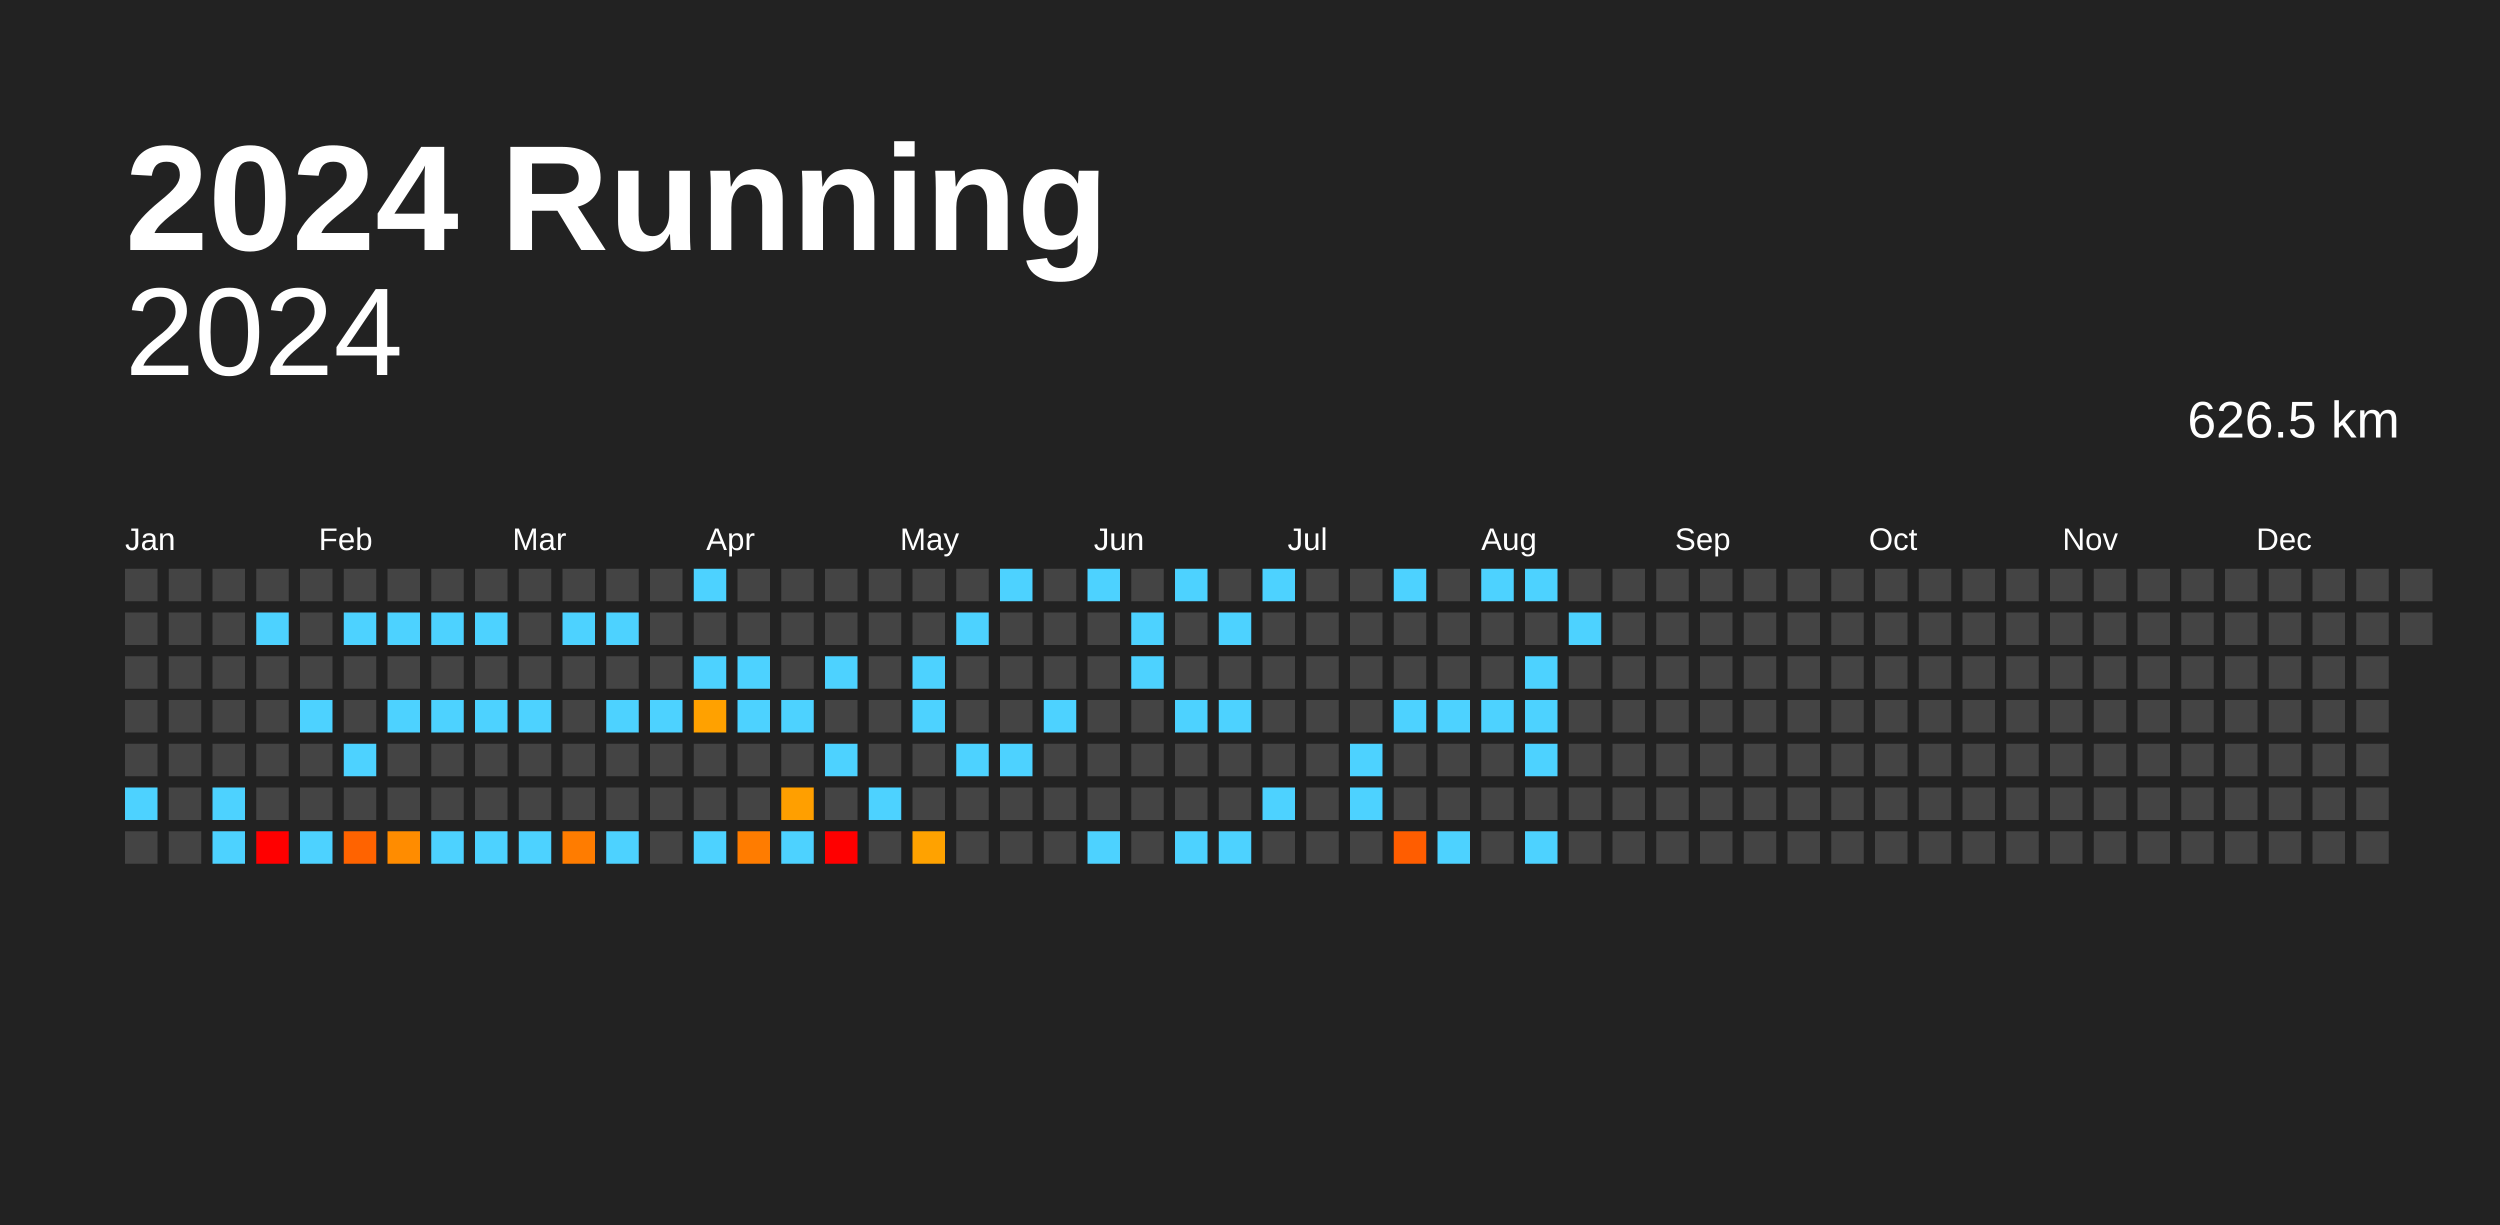
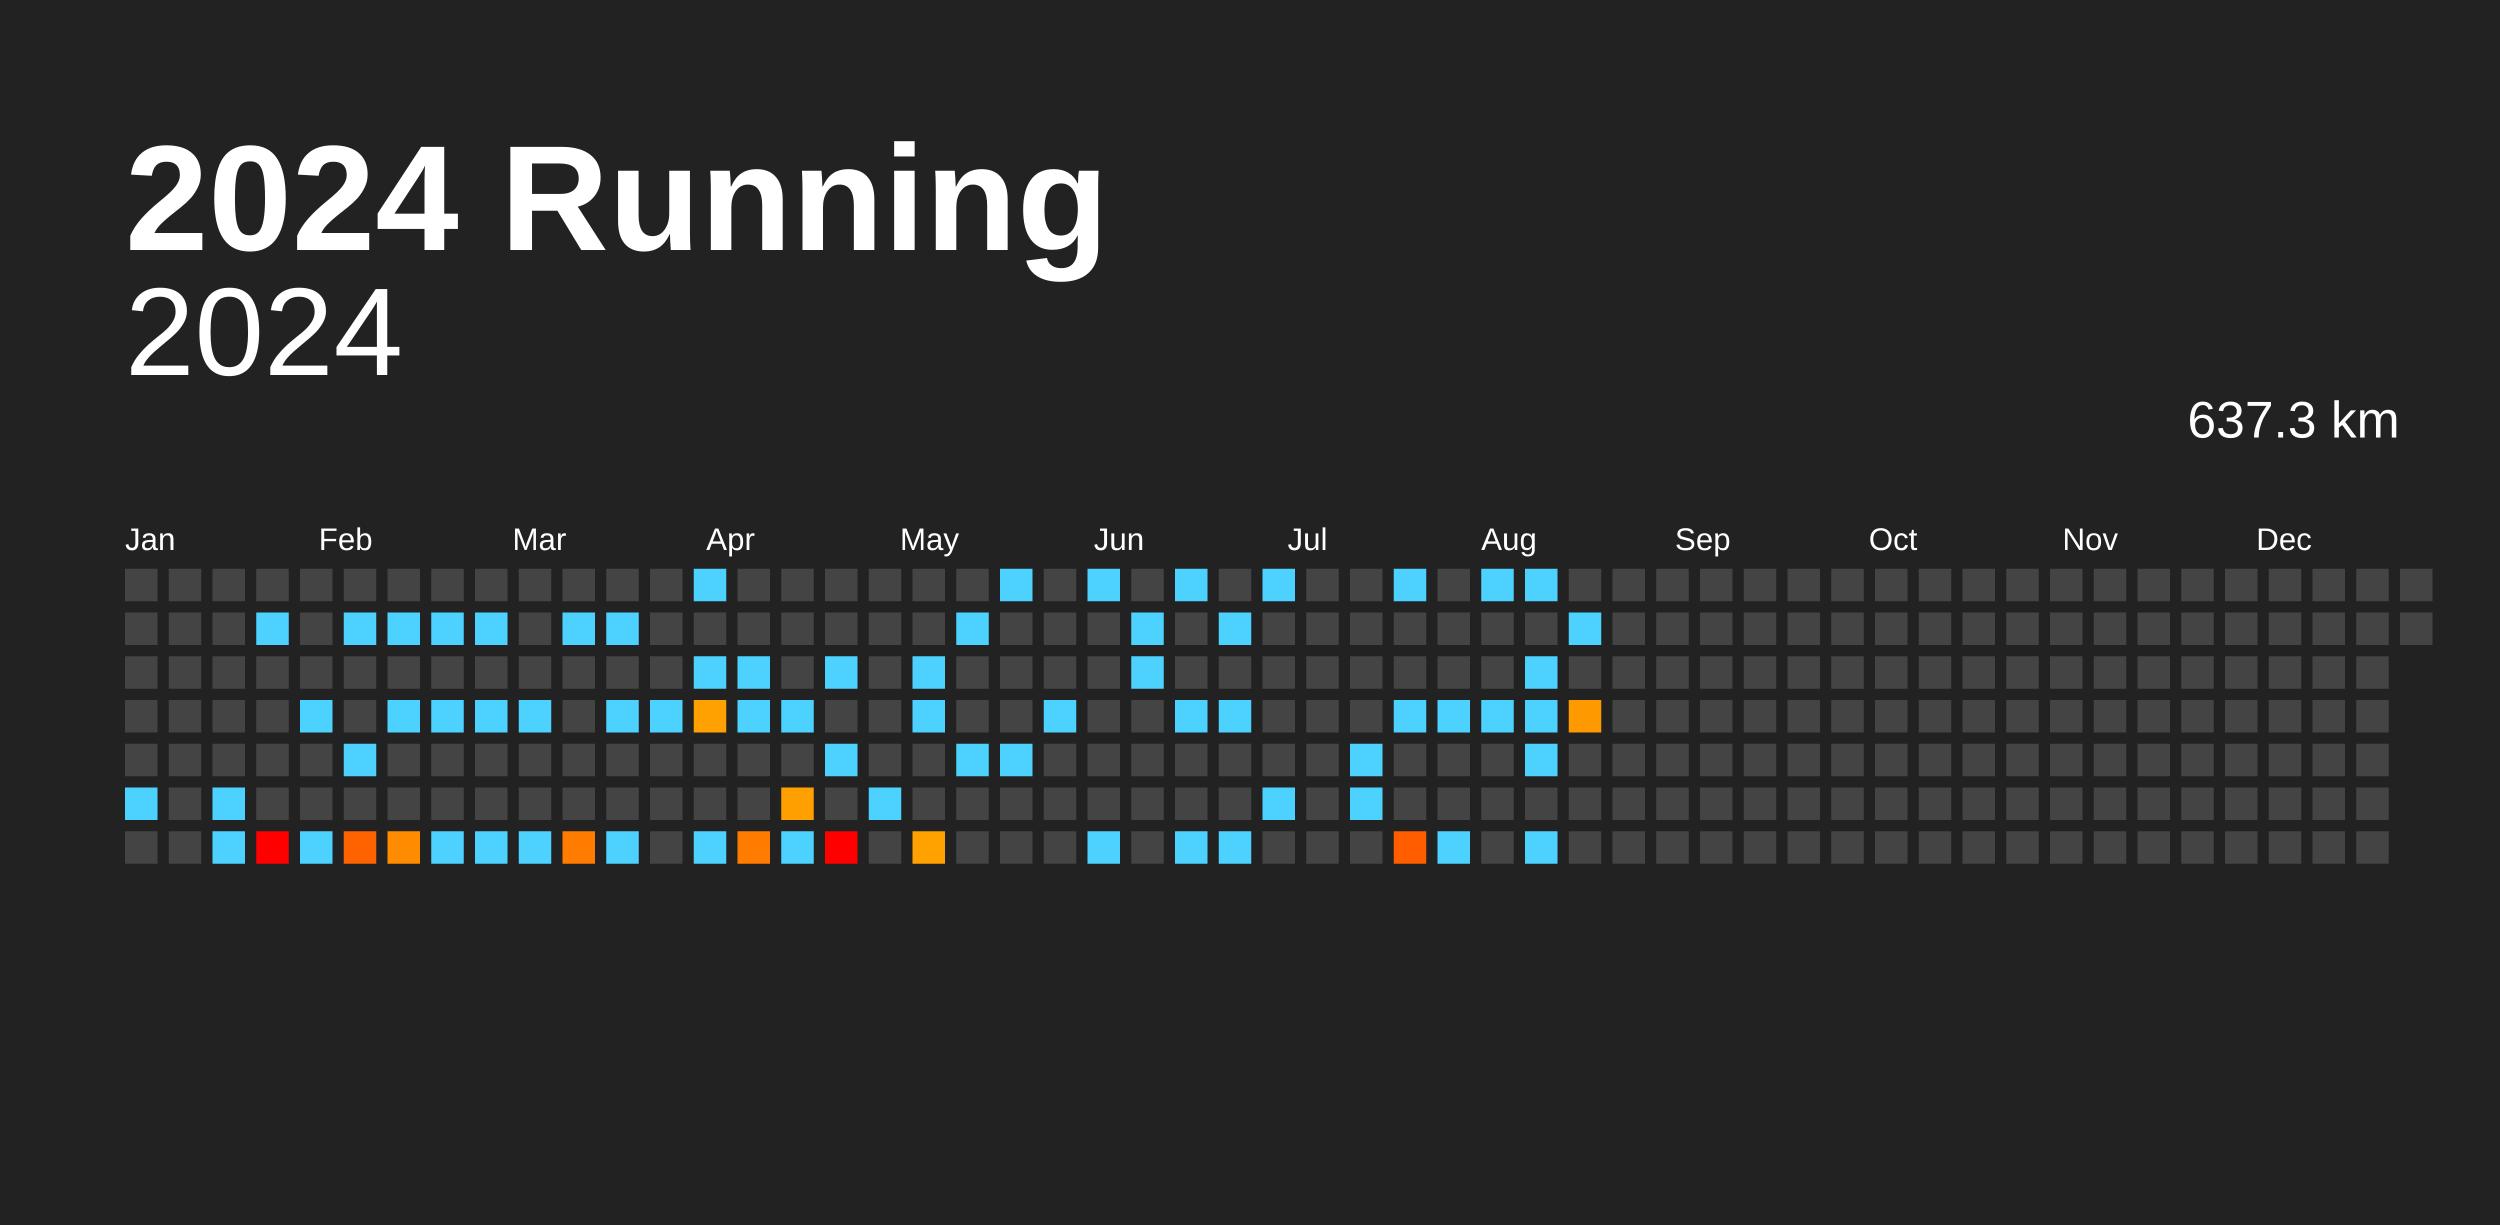
<svg xmlns="http://www.w3.org/2000/svg" baseProfile="full" height="98mm" version="1.1" viewBox="0,0,200,98" width="200mm">
  <defs />
  <rect fill="#222222" height="98" width="200" x="0" y="0" />
  <text fill="#FFFFFF" style="font-size:12px; font-family:Arial; font-weight:bold;" x="10" y="20">2024 Running</text>
  <text alignment-baseline="hanging" fill="#FFFFFF" style="font-size:10.0px; font-family:Arial;" x="10" y="30">2024</text>
-   <text alignment-baseline="hanging" fill="#FFFFFF" style="font-size:4.125px; font-family:Arial;" x="175" y="35">626.5 km</text>
+   <text alignment-baseline="hanging" fill="#FFFFFF" style="font-size:4.125px; font-family:Arial;" x="175" y="35">637.3 km</text>
  <text fill="#FFFFFF" style="font-size:2.5px; font-family:Arial" x="10.0" y="44">Jan</text>
  <text fill="#FFFFFF" style="font-size:2.5px; font-family:Arial" x="25.5" y="44">Feb</text>
  <text fill="#FFFFFF" style="font-size:2.5px; font-family:Arial" x="41.0" y="44">Mar</text>
  <text fill="#FFFFFF" style="font-size:2.5px; font-family:Arial" x="56.5" y="44">Apr</text>
  <text fill="#FFFFFF" style="font-size:2.5px; font-family:Arial" x="72.0" y="44">May</text>
  <text fill="#FFFFFF" style="font-size:2.5px; font-family:Arial" x="87.5" y="44">Jun</text>
  <text fill="#FFFFFF" style="font-size:2.5px; font-family:Arial" x="103.0" y="44">Jul</text>
  <text fill="#FFFFFF" style="font-size:2.5px; font-family:Arial" x="118.5" y="44">Aug</text>
  <text fill="#FFFFFF" style="font-size:2.5px; font-family:Arial" x="134.0" y="44">Sep</text>
  <text fill="#FFFFFF" style="font-size:2.5px; font-family:Arial" x="149.5" y="44">Oct</text>
  <text fill="#FFFFFF" style="font-size:2.5px; font-family:Arial" x="165.0" y="44">Nov</text>
  <text fill="#FFFFFF" style="font-size:2.5px; font-family:Arial" x="180.5" y="44">Dec</text>
  <rect fill="#444444" height="2.6" width="2.6" x="10.0" y="45.5" />
  <rect fill="#444444" height="2.6" width="2.6" x="10.0" y="49.0" />
  <rect fill="#444444" height="2.6" width="2.6" x="10.0" y="52.5" />
  <rect fill="#444444" height="2.6" width="2.6" x="10.0" y="56.0" />
  <rect fill="#444444" height="2.6" width="2.6" x="10.0" y="59.5" />
  <rect fill="#4dd2ff" height="2.6" width="2.6" x="10.0" y="63.0" />
  <rect fill="#444444" height="2.6" width="2.6" x="10.0" y="66.5" />
  <rect fill="#444444" height="2.6" width="2.6" x="13.5" y="45.5" />
  <rect fill="#444444" height="2.6" width="2.6" x="13.5" y="49.0" />
  <rect fill="#444444" height="2.6" width="2.6" x="13.5" y="52.5" />
  <rect fill="#444444" height="2.6" width="2.6" x="13.5" y="56.0" />
  <rect fill="#444444" height="2.6" width="2.6" x="13.5" y="59.5" />
  <rect fill="#444444" height="2.6" width="2.6" x="13.5" y="63.0" />
  <rect fill="#444444" height="2.6" width="2.6" x="13.5" y="66.5" />
  <rect fill="#444444" height="2.6" width="2.6" x="17.0" y="45.5" />
  <rect fill="#444444" height="2.6" width="2.6" x="17.0" y="49.0" />
  <rect fill="#444444" height="2.6" width="2.6" x="17.0" y="52.5" />
  <rect fill="#444444" height="2.6" width="2.6" x="17.0" y="56.0" />
  <rect fill="#444444" height="2.6" width="2.6" x="17.0" y="59.5" />
  <rect fill="#4dd2ff" height="2.6" width="2.6" x="17.0" y="63.0" />
  <rect fill="#4dd2ff" height="2.6" width="2.6" x="17.0" y="66.5" />
  <rect fill="#444444" height="2.6" width="2.6" x="20.5" y="45.5" />
  <rect fill="#4dd2ff" height="2.6" width="2.6" x="20.5" y="49.0" />
  <rect fill="#444444" height="2.6" width="2.6" x="20.5" y="52.5" />
  <rect fill="#444444" height="2.6" width="2.6" x="20.5" y="56.0" />
  <rect fill="#444444" height="2.6" width="2.6" x="20.5" y="59.5" />
  <rect fill="#444444" height="2.6" width="2.6" x="20.5" y="63.0" />
  <rect fill="red" height="2.6" width="2.6" x="20.5" y="66.5" />
  <rect fill="#444444" height="2.6" width="2.6" x="24.0" y="45.5" />
  <rect fill="#444444" height="2.6" width="2.6" x="24.0" y="49.0" />
  <rect fill="#444444" height="2.6" width="2.6" x="24.0" y="52.5" />
  <rect fill="#4dd2ff" height="2.6" width="2.6" x="24.0" y="56.0" />
  <rect fill="#444444" height="2.6" width="2.6" x="24.0" y="59.5" />
  <rect fill="#444444" height="2.6" width="2.6" x="24.0" y="63.0" />
  <rect fill="#4dd2ff" height="2.6" width="2.6" x="24.0" y="66.5" />
  <rect fill="#444444" height="2.6" width="2.6" x="27.5" y="45.5" />
  <rect fill="#4dd2ff" height="2.6" width="2.6" x="27.5" y="49.0" />
  <rect fill="#444444" height="2.6" width="2.6" x="27.5" y="52.5" />
  <rect fill="#444444" height="2.6" width="2.6" x="27.5" y="56.0" />
  <rect fill="#4dd2ff" height="2.6" width="2.6" x="27.5" y="59.5" />
  <rect fill="#444444" height="2.6" width="2.6" x="27.5" y="63.0" />
  <rect fill="#ff6300" height="2.6" width="2.6" x="27.5" y="66.5" />
  <rect fill="#444444" height="2.6" width="2.6" x="31.0" y="45.5" />
  <rect fill="#4dd2ff" height="2.6" width="2.6" x="31.0" y="49.0" />
  <rect fill="#444444" height="2.6" width="2.6" x="31.0" y="52.5" />
  <rect fill="#4dd2ff" height="2.6" width="2.6" x="31.0" y="56.0" />
  <rect fill="#444444" height="2.6" width="2.6" x="31.0" y="59.5" />
  <rect fill="#444444" height="2.6" width="2.6" x="31.0" y="63.0" />
  <rect fill="#ff8c00" height="2.6" width="2.6" x="31.0" y="66.5" />
  <rect fill="#444444" height="2.6" width="2.6" x="34.5" y="45.5" />
  <rect fill="#4dd2ff" height="2.6" width="2.6" x="34.5" y="49.0" />
  <rect fill="#444444" height="2.6" width="2.6" x="34.5" y="52.5" />
  <rect fill="#4dd2ff" height="2.6" width="2.6" x="34.5" y="56.0" />
  <rect fill="#444444" height="2.6" width="2.6" x="34.5" y="59.5" />
  <rect fill="#444444" height="2.6" width="2.6" x="34.5" y="63.0" />
  <rect fill="#4dd2ff" height="2.6" width="2.6" x="34.5" y="66.5" />
  <rect fill="#444444" height="2.6" width="2.6" x="38.0" y="45.5" />
  <rect fill="#4dd2ff" height="2.6" width="2.6" x="38.0" y="49.0" />
  <rect fill="#444444" height="2.6" width="2.6" x="38.0" y="52.5" />
  <rect fill="#4dd2ff" height="2.6" width="2.6" x="38.0" y="56.0" />
  <rect fill="#444444" height="2.6" width="2.6" x="38.0" y="59.5" />
  <rect fill="#444444" height="2.6" width="2.6" x="38.0" y="63.0" />
  <rect fill="#4dd2ff" height="2.6" width="2.6" x="38.0" y="66.5" />
  <rect fill="#444444" height="2.6" width="2.6" x="41.5" y="45.5" />
  <rect fill="#444444" height="2.6" width="2.6" x="41.5" y="49.0" />
  <rect fill="#444444" height="2.6" width="2.6" x="41.5" y="52.5" />
  <rect fill="#4dd2ff" height="2.6" width="2.6" x="41.5" y="56.0" />
  <rect fill="#444444" height="2.6" width="2.6" x="41.5" y="59.5" />
  <rect fill="#444444" height="2.6" width="2.6" x="41.5" y="63.0" />
  <rect fill="#4dd2ff" height="2.6" width="2.6" x="41.5" y="66.5" />
  <rect fill="#444444" height="2.6" width="2.6" x="45.0" y="45.5" />
  <rect fill="#4dd2ff" height="2.6" width="2.6" x="45.0" y="49.0" />
  <rect fill="#444444" height="2.6" width="2.6" x="45.0" y="52.5" />
  <rect fill="#444444" height="2.6" width="2.6" x="45.0" y="56.0" />
  <rect fill="#444444" height="2.6" width="2.6" x="45.0" y="59.5" />
  <rect fill="#444444" height="2.6" width="2.6" x="45.0" y="63.0" />
  <rect fill="#ff7c00" height="2.6" width="2.6" x="45.0" y="66.5" />
  <rect fill="#444444" height="2.6" width="2.6" x="48.5" y="45.5" />
  <rect fill="#4dd2ff" height="2.6" width="2.6" x="48.5" y="49.0" />
  <rect fill="#444444" height="2.6" width="2.6" x="48.5" y="52.5" />
  <rect fill="#4dd2ff" height="2.6" width="2.6" x="48.5" y="56.0" />
  <rect fill="#444444" height="2.6" width="2.6" x="48.5" y="59.5" />
  <rect fill="#444444" height="2.6" width="2.6" x="48.5" y="63.0" />
  <rect fill="#4dd2ff" height="2.6" width="2.6" x="48.5" y="66.5" />
  <rect fill="#444444" height="2.6" width="2.6" x="52.0" y="45.5" />
  <rect fill="#444444" height="2.6" width="2.6" x="52.0" y="49.0" />
  <rect fill="#444444" height="2.6" width="2.6" x="52.0" y="52.5" />
  <rect fill="#4dd2ff" height="2.6" width="2.6" x="52.0" y="56.0" />
  <rect fill="#444444" height="2.6" width="2.6" x="52.0" y="59.5" />
  <rect fill="#444444" height="2.6" width="2.6" x="52.0" y="63.0" />
  <rect fill="#444444" height="2.6" width="2.6" x="52.0" y="66.5" />
  <rect fill="#4dd2ff" height="2.6" width="2.6" x="55.5" y="45.5" />
  <rect fill="#444444" height="2.6" width="2.6" x="55.5" y="49.0" />
  <rect fill="#4dd2ff" height="2.6" width="2.6" x="55.5" y="52.5" />
  <rect fill="#ffa100" height="2.6" width="2.6" x="55.5" y="56.0" />
  <rect fill="#444444" height="2.6" width="2.6" x="55.5" y="59.5" />
  <rect fill="#444444" height="2.6" width="2.6" x="55.5" y="63.0" />
  <rect fill="#4dd2ff" height="2.6" width="2.6" x="55.5" y="66.5" />
  <rect fill="#444444" height="2.6" width="2.6" x="59.0" y="45.5" />
  <rect fill="#444444" height="2.6" width="2.6" x="59.0" y="49.0" />
  <rect fill="#4dd2ff" height="2.6" width="2.6" x="59.0" y="52.5" />
  <rect fill="#4dd2ff" height="2.6" width="2.6" x="59.0" y="56.0" />
  <rect fill="#444444" height="2.6" width="2.6" x="59.0" y="59.5" />
  <rect fill="#444444" height="2.6" width="2.6" x="59.0" y="63.0" />
  <rect fill="#ff7c00" height="2.6" width="2.6" x="59.0" y="66.5" />
  <rect fill="#444444" height="2.6" width="2.6" x="62.5" y="45.5" />
  <rect fill="#444444" height="2.6" width="2.6" x="62.5" y="49.0" />
  <rect fill="#444444" height="2.6" width="2.6" x="62.5" y="52.5" />
  <rect fill="#4dd2ff" height="2.6" width="2.6" x="62.5" y="56.0" />
  <rect fill="#444444" height="2.6" width="2.6" x="62.5" y="59.5" />
  <rect fill="#ff9f00" height="2.6" width="2.6" x="62.5" y="63.0" />
  <rect fill="#4dd2ff" height="2.6" width="2.6" x="62.5" y="66.5" />
  <rect fill="#444444" height="2.6" width="2.6" x="66.0" y="45.5" />
  <rect fill="#444444" height="2.6" width="2.6" x="66.0" y="49.0" />
  <rect fill="#4dd2ff" height="2.6" width="2.6" x="66.0" y="52.5" />
  <rect fill="#444444" height="2.6" width="2.6" x="66.0" y="56.0" />
  <rect fill="#4dd2ff" height="2.6" width="2.6" x="66.0" y="59.5" />
  <rect fill="#444444" height="2.6" width="2.6" x="66.0" y="63.0" />
  <rect fill="red" height="2.6" width="2.6" x="66.0" y="66.5" />
  <rect fill="#444444" height="2.6" width="2.6" x="69.5" y="45.5" />
  <rect fill="#444444" height="2.6" width="2.6" x="69.5" y="49.0" />
  <rect fill="#444444" height="2.6" width="2.6" x="69.5" y="52.5" />
  <rect fill="#444444" height="2.6" width="2.6" x="69.5" y="56.0" />
  <rect fill="#444444" height="2.6" width="2.6" x="69.5" y="59.5" />
  <rect fill="#4dd2ff" height="2.6" width="2.6" x="69.5" y="63.0" />
  <rect fill="#444444" height="2.6" width="2.6" x="69.5" y="66.5" />
  <rect fill="#444444" height="2.6" width="2.6" x="73.0" y="45.5" />
  <rect fill="#444444" height="2.6" width="2.6" x="73.0" y="49.0" />
  <rect fill="#4dd2ff" height="2.6" width="2.6" x="73.0" y="52.5" />
  <rect fill="#4dd2ff" height="2.6" width="2.6" x="73.0" y="56.0" />
  <rect fill="#444444" height="2.6" width="2.6" x="73.0" y="59.5" />
  <rect fill="#444444" height="2.6" width="2.6" x="73.0" y="63.0" />
  <rect fill="#ffa200" height="2.6" width="2.6" x="73.0" y="66.5" />
  <rect fill="#444444" height="2.6" width="2.6" x="76.5" y="45.5" />
  <rect fill="#4dd2ff" height="2.6" width="2.6" x="76.5" y="49.0" />
  <rect fill="#444444" height="2.6" width="2.6" x="76.5" y="52.5" />
  <rect fill="#444444" height="2.6" width="2.6" x="76.5" y="56.0" />
  <rect fill="#4dd2ff" height="2.6" width="2.6" x="76.5" y="59.5" />
  <rect fill="#444444" height="2.6" width="2.6" x="76.5" y="63.0" />
  <rect fill="#444444" height="2.6" width="2.6" x="76.5" y="66.5" />
  <rect fill="#4dd2ff" height="2.6" width="2.6" x="80.0" y="45.5" />
  <rect fill="#444444" height="2.6" width="2.6" x="80.0" y="49.0" />
  <rect fill="#444444" height="2.6" width="2.6" x="80.0" y="52.5" />
  <rect fill="#444444" height="2.6" width="2.6" x="80.0" y="56.0" />
  <rect fill="#4dd2ff" height="2.6" width="2.6" x="80.0" y="59.5" />
  <rect fill="#444444" height="2.6" width="2.6" x="80.0" y="63.0" />
  <rect fill="#444444" height="2.6" width="2.6" x="80.0" y="66.5" />
  <rect fill="#444444" height="2.6" width="2.6" x="83.5" y="45.5" />
  <rect fill="#444444" height="2.6" width="2.6" x="83.5" y="49.0" />
  <rect fill="#444444" height="2.6" width="2.6" x="83.5" y="52.5" />
  <rect fill="#4dd2ff" height="2.6" width="2.6" x="83.5" y="56.0" />
  <rect fill="#444444" height="2.6" width="2.6" x="83.5" y="59.5" />
  <rect fill="#444444" height="2.6" width="2.6" x="83.5" y="63.0" />
  <rect fill="#444444" height="2.6" width="2.6" x="83.5" y="66.5" />
  <rect fill="#4dd2ff" height="2.6" width="2.6" x="87.0" y="45.5" />
  <rect fill="#444444" height="2.6" width="2.6" x="87.0" y="49.0" />
  <rect fill="#444444" height="2.6" width="2.6" x="87.0" y="52.5" />
  <rect fill="#444444" height="2.6" width="2.6" x="87.0" y="56.0" />
  <rect fill="#444444" height="2.6" width="2.6" x="87.0" y="59.5" />
  <rect fill="#444444" height="2.6" width="2.6" x="87.0" y="63.0" />
  <rect fill="#4dd2ff" height="2.6" width="2.6" x="87.0" y="66.5" />
  <rect fill="#444444" height="2.6" width="2.6" x="90.5" y="45.5" />
  <rect fill="#4dd2ff" height="2.6" width="2.6" x="90.5" y="49.0" />
  <rect fill="#4dd2ff" height="2.6" width="2.6" x="90.5" y="52.5" />
  <rect fill="#444444" height="2.6" width="2.6" x="90.5" y="56.0" />
  <rect fill="#444444" height="2.6" width="2.6" x="90.5" y="59.5" />
  <rect fill="#444444" height="2.6" width="2.6" x="90.5" y="63.0" />
  <rect fill="#444444" height="2.6" width="2.6" x="90.5" y="66.5" />
  <rect fill="#4dd2ff" height="2.6" width="2.6" x="94.0" y="45.5" />
  <rect fill="#444444" height="2.6" width="2.6" x="94.0" y="49.0" />
  <rect fill="#444444" height="2.6" width="2.6" x="94.0" y="52.5" />
  <rect fill="#4dd2ff" height="2.6" width="2.6" x="94.0" y="56.0" />
  <rect fill="#444444" height="2.6" width="2.6" x="94.0" y="59.5" />
  <rect fill="#444444" height="2.6" width="2.6" x="94.0" y="63.0" />
  <rect fill="#4dd2ff" height="2.6" width="2.6" x="94.0" y="66.5" />
  <rect fill="#444444" height="2.6" width="2.6" x="97.5" y="45.5" />
  <rect fill="#4dd2ff" height="2.6" width="2.6" x="97.5" y="49.0" />
  <rect fill="#444444" height="2.6" width="2.6" x="97.5" y="52.5" />
  <rect fill="#4dd2ff" height="2.6" width="2.6" x="97.5" y="56.0" />
  <rect fill="#444444" height="2.6" width="2.6" x="97.5" y="59.5" />
  <rect fill="#444444" height="2.6" width="2.6" x="97.5" y="63.0" />
  <rect fill="#4dd2ff" height="2.6" width="2.6" x="97.5" y="66.5" />
  <rect fill="#4dd2ff" height="2.6" width="2.6" x="101.0" y="45.5" />
  <rect fill="#444444" height="2.6" width="2.6" x="101.0" y="49.0" />
  <rect fill="#444444" height="2.6" width="2.6" x="101.0" y="52.5" />
  <rect fill="#444444" height="2.6" width="2.6" x="101.0" y="56.0" />
  <rect fill="#444444" height="2.6" width="2.6" x="101.0" y="59.5" />
  <rect fill="#4dd2ff" height="2.6" width="2.6" x="101.0" y="63.0" />
  <rect fill="#444444" height="2.6" width="2.6" x="101.0" y="66.5" />
  <rect fill="#444444" height="2.6" width="2.6" x="104.5" y="45.5" />
  <rect fill="#444444" height="2.6" width="2.6" x="104.5" y="49.0" />
  <rect fill="#444444" height="2.6" width="2.6" x="104.5" y="52.5" />
  <rect fill="#444444" height="2.6" width="2.6" x="104.5" y="56.0" />
  <rect fill="#444444" height="2.6" width="2.6" x="104.5" y="59.5" />
  <rect fill="#444444" height="2.6" width="2.6" x="104.5" y="63.0" />
  <rect fill="#444444" height="2.6" width="2.6" x="104.5" y="66.5" />
  <rect fill="#444444" height="2.6" width="2.6" x="108.0" y="45.5" />
  <rect fill="#444444" height="2.6" width="2.6" x="108.0" y="49.0" />
  <rect fill="#444444" height="2.6" width="2.6" x="108.0" y="52.5" />
  <rect fill="#444444" height="2.6" width="2.6" x="108.0" y="56.0" />
  <rect fill="#4dd2ff" height="2.6" width="2.6" x="108.0" y="59.5" />
  <rect fill="#4dd2ff" height="2.6" width="2.6" x="108.0" y="63.0" />
  <rect fill="#444444" height="2.6" width="2.6" x="108.0" y="66.5" />
  <rect fill="#4dd2ff" height="2.6" width="2.6" x="111.5" y="45.5" />
  <rect fill="#444444" height="2.6" width="2.6" x="111.5" y="49.0" />
  <rect fill="#444444" height="2.6" width="2.6" x="111.5" y="52.5" />
  <rect fill="#4dd2ff" height="2.6" width="2.6" x="111.5" y="56.0" />
  <rect fill="#444444" height="2.6" width="2.6" x="111.5" y="59.5" />
  <rect fill="#444444" height="2.6" width="2.6" x="111.5" y="63.0" />
  <rect fill="#ff5d00" height="2.6" width="2.6" x="111.5" y="66.5" />
  <rect fill="#444444" height="2.6" width="2.6" x="115.0" y="45.5" />
  <rect fill="#444444" height="2.6" width="2.6" x="115.0" y="49.0" />
  <rect fill="#444444" height="2.6" width="2.6" x="115.0" y="52.5" />
  <rect fill="#4dd2ff" height="2.6" width="2.6" x="115.0" y="56.0" />
  <rect fill="#444444" height="2.6" width="2.6" x="115.0" y="59.5" />
  <rect fill="#444444" height="2.6" width="2.6" x="115.0" y="63.0" />
  <rect fill="#4dd2ff" height="2.6" width="2.6" x="115.0" y="66.5" />
  <rect fill="#4dd2ff" height="2.6" width="2.6" x="118.5" y="45.5" />
  <rect fill="#444444" height="2.6" width="2.6" x="118.5" y="49.0" />
  <rect fill="#444444" height="2.6" width="2.6" x="118.5" y="52.5" />
  <rect fill="#4dd2ff" height="2.6" width="2.6" x="118.5" y="56.0" />
  <rect fill="#444444" height="2.6" width="2.6" x="118.5" y="59.5" />
  <rect fill="#444444" height="2.6" width="2.6" x="118.5" y="63.0" />
  <rect fill="#444444" height="2.6" width="2.6" x="118.5" y="66.5" />
  <rect fill="#4dd2ff" height="2.6" width="2.6" x="122.0" y="45.5" />
  <rect fill="#444444" height="2.6" width="2.6" x="122.0" y="49.0" />
  <rect fill="#4dd2ff" height="2.6" width="2.6" x="122.0" y="52.5" />
  <rect fill="#4dd2ff" height="2.6" width="2.6" x="122.0" y="56.0" />
  <rect fill="#4dd2ff" height="2.6" width="2.6" x="122.0" y="59.5" />
  <rect fill="#444444" height="2.6" width="2.6" x="122.0" y="63.0" />
  <rect fill="#4dd2ff" height="2.6" width="2.6" x="122.0" y="66.5" />
  <rect fill="#444444" height="2.6" width="2.6" x="125.5" y="45.5" />
  <rect fill="#4dd2ff" height="2.6" width="2.6" x="125.5" y="49.0" />
  <rect fill="#444444" height="2.6" width="2.6" x="125.5" y="52.5" />
-   <rect fill="#444444" height="2.6" width="2.6" x="125.5" y="56.0" />
+   <rect fill="#ff9900" height="2.6" width="2.6" x="125.5" y="56.0" />
  <rect fill="#444444" height="2.6" width="2.6" x="125.5" y="59.5" />
  <rect fill="#444444" height="2.6" width="2.6" x="125.5" y="63.0" />
  <rect fill="#444444" height="2.6" width="2.6" x="125.5" y="66.5" />
  <rect fill="#444444" height="2.6" width="2.6" x="129.0" y="45.5" />
  <rect fill="#444444" height="2.6" width="2.6" x="129.0" y="49.0" />
  <rect fill="#444444" height="2.6" width="2.6" x="129.0" y="52.5" />
  <rect fill="#444444" height="2.6" width="2.6" x="129.0" y="56.0" />
  <rect fill="#444444" height="2.6" width="2.6" x="129.0" y="59.5" />
  <rect fill="#444444" height="2.6" width="2.6" x="129.0" y="63.0" />
  <rect fill="#444444" height="2.6" width="2.6" x="129.0" y="66.5" />
  <rect fill="#444444" height="2.6" width="2.6" x="132.5" y="45.5" />
  <rect fill="#444444" height="2.6" width="2.6" x="132.5" y="49.0" />
  <rect fill="#444444" height="2.6" width="2.6" x="132.5" y="52.5" />
  <rect fill="#444444" height="2.6" width="2.6" x="132.5" y="56.0" />
  <rect fill="#444444" height="2.6" width="2.6" x="132.5" y="59.5" />
  <rect fill="#444444" height="2.6" width="2.6" x="132.5" y="63.0" />
  <rect fill="#444444" height="2.6" width="2.6" x="132.5" y="66.5" />
  <rect fill="#444444" height="2.6" width="2.6" x="136.0" y="45.5" />
  <rect fill="#444444" height="2.6" width="2.6" x="136.0" y="49.0" />
  <rect fill="#444444" height="2.6" width="2.6" x="136.0" y="52.5" />
  <rect fill="#444444" height="2.6" width="2.6" x="136.0" y="56.0" />
  <rect fill="#444444" height="2.6" width="2.6" x="136.0" y="59.5" />
  <rect fill="#444444" height="2.6" width="2.6" x="136.0" y="63.0" />
  <rect fill="#444444" height="2.6" width="2.6" x="136.0" y="66.5" />
  <rect fill="#444444" height="2.6" width="2.6" x="139.5" y="45.5" />
  <rect fill="#444444" height="2.6" width="2.6" x="139.5" y="49.0" />
  <rect fill="#444444" height="2.6" width="2.6" x="139.5" y="52.5" />
  <rect fill="#444444" height="2.6" width="2.6" x="139.5" y="56.0" />
  <rect fill="#444444" height="2.6" width="2.6" x="139.5" y="59.5" />
  <rect fill="#444444" height="2.6" width="2.6" x="139.5" y="63.0" />
  <rect fill="#444444" height="2.6" width="2.6" x="139.5" y="66.5" />
  <rect fill="#444444" height="2.6" width="2.6" x="143.0" y="45.5" />
  <rect fill="#444444" height="2.6" width="2.6" x="143.0" y="49.0" />
  <rect fill="#444444" height="2.6" width="2.6" x="143.0" y="52.5" />
  <rect fill="#444444" height="2.6" width="2.6" x="143.0" y="56.0" />
  <rect fill="#444444" height="2.6" width="2.6" x="143.0" y="59.5" />
  <rect fill="#444444" height="2.6" width="2.6" x="143.0" y="63.0" />
  <rect fill="#444444" height="2.6" width="2.6" x="143.0" y="66.5" />
  <rect fill="#444444" height="2.6" width="2.6" x="146.5" y="45.5" />
  <rect fill="#444444" height="2.6" width="2.6" x="146.5" y="49.0" />
  <rect fill="#444444" height="2.6" width="2.6" x="146.5" y="52.5" />
  <rect fill="#444444" height="2.6" width="2.6" x="146.5" y="56.0" />
  <rect fill="#444444" height="2.6" width="2.6" x="146.5" y="59.5" />
  <rect fill="#444444" height="2.6" width="2.6" x="146.5" y="63.0" />
  <rect fill="#444444" height="2.6" width="2.6" x="146.5" y="66.5" />
  <rect fill="#444444" height="2.6" width="2.6" x="150.0" y="45.5" />
  <rect fill="#444444" height="2.6" width="2.6" x="150.0" y="49.0" />
  <rect fill="#444444" height="2.6" width="2.6" x="150.0" y="52.5" />
  <rect fill="#444444" height="2.6" width="2.6" x="150.0" y="56.0" />
  <rect fill="#444444" height="2.6" width="2.6" x="150.0" y="59.5" />
  <rect fill="#444444" height="2.6" width="2.6" x="150.0" y="63.0" />
  <rect fill="#444444" height="2.6" width="2.6" x="150.0" y="66.5" />
  <rect fill="#444444" height="2.6" width="2.6" x="153.5" y="45.5" />
  <rect fill="#444444" height="2.6" width="2.6" x="153.5" y="49.0" />
  <rect fill="#444444" height="2.6" width="2.6" x="153.5" y="52.5" />
  <rect fill="#444444" height="2.6" width="2.6" x="153.5" y="56.0" />
  <rect fill="#444444" height="2.6" width="2.6" x="153.5" y="59.5" />
  <rect fill="#444444" height="2.6" width="2.6" x="153.5" y="63.0" />
  <rect fill="#444444" height="2.6" width="2.6" x="153.5" y="66.5" />
  <rect fill="#444444" height="2.6" width="2.6" x="157.0" y="45.5" />
  <rect fill="#444444" height="2.6" width="2.6" x="157.0" y="49.0" />
  <rect fill="#444444" height="2.6" width="2.6" x="157.0" y="52.5" />
  <rect fill="#444444" height="2.6" width="2.6" x="157.0" y="56.0" />
  <rect fill="#444444" height="2.6" width="2.6" x="157.0" y="59.5" />
  <rect fill="#444444" height="2.6" width="2.6" x="157.0" y="63.0" />
  <rect fill="#444444" height="2.6" width="2.6" x="157.0" y="66.5" />
  <rect fill="#444444" height="2.6" width="2.6" x="160.5" y="45.5" />
  <rect fill="#444444" height="2.6" width="2.6" x="160.5" y="49.0" />
  <rect fill="#444444" height="2.6" width="2.6" x="160.5" y="52.5" />
  <rect fill="#444444" height="2.6" width="2.6" x="160.5" y="56.0" />
  <rect fill="#444444" height="2.6" width="2.6" x="160.5" y="59.5" />
  <rect fill="#444444" height="2.6" width="2.6" x="160.5" y="63.0" />
  <rect fill="#444444" height="2.6" width="2.6" x="160.5" y="66.5" />
  <rect fill="#444444" height="2.6" width="2.6" x="164.0" y="45.5" />
  <rect fill="#444444" height="2.6" width="2.6" x="164.0" y="49.0" />
  <rect fill="#444444" height="2.6" width="2.6" x="164.0" y="52.5" />
  <rect fill="#444444" height="2.6" width="2.6" x="164.0" y="56.0" />
  <rect fill="#444444" height="2.6" width="2.6" x="164.0" y="59.5" />
  <rect fill="#444444" height="2.6" width="2.6" x="164.0" y="63.0" />
  <rect fill="#444444" height="2.6" width="2.6" x="164.0" y="66.5" />
  <rect fill="#444444" height="2.6" width="2.6" x="167.5" y="45.5" />
  <rect fill="#444444" height="2.6" width="2.6" x="167.5" y="49.0" />
  <rect fill="#444444" height="2.6" width="2.6" x="167.5" y="52.5" />
  <rect fill="#444444" height="2.6" width="2.6" x="167.5" y="56.0" />
  <rect fill="#444444" height="2.6" width="2.6" x="167.5" y="59.5" />
  <rect fill="#444444" height="2.6" width="2.6" x="167.5" y="63.0" />
  <rect fill="#444444" height="2.6" width="2.6" x="167.5" y="66.5" />
  <rect fill="#444444" height="2.6" width="2.6" x="171.0" y="45.5" />
  <rect fill="#444444" height="2.6" width="2.6" x="171.0" y="49.0" />
  <rect fill="#444444" height="2.6" width="2.6" x="171.0" y="52.5" />
  <rect fill="#444444" height="2.6" width="2.6" x="171.0" y="56.0" />
  <rect fill="#444444" height="2.6" width="2.6" x="171.0" y="59.5" />
  <rect fill="#444444" height="2.6" width="2.6" x="171.0" y="63.0" />
  <rect fill="#444444" height="2.6" width="2.6" x="171.0" y="66.5" />
  <rect fill="#444444" height="2.6" width="2.6" x="174.5" y="45.5" />
  <rect fill="#444444" height="2.6" width="2.6" x="174.5" y="49.0" />
  <rect fill="#444444" height="2.6" width="2.6" x="174.5" y="52.5" />
  <rect fill="#444444" height="2.6" width="2.6" x="174.5" y="56.0" />
  <rect fill="#444444" height="2.6" width="2.6" x="174.5" y="59.5" />
  <rect fill="#444444" height="2.6" width="2.6" x="174.5" y="63.0" />
  <rect fill="#444444" height="2.6" width="2.6" x="174.5" y="66.5" />
  <rect fill="#444444" height="2.6" width="2.6" x="178.0" y="45.5" />
  <rect fill="#444444" height="2.6" width="2.6" x="178.0" y="49.0" />
  <rect fill="#444444" height="2.6" width="2.6" x="178.0" y="52.5" />
  <rect fill="#444444" height="2.6" width="2.6" x="178.0" y="56.0" />
  <rect fill="#444444" height="2.6" width="2.6" x="178.0" y="59.5" />
  <rect fill="#444444" height="2.6" width="2.6" x="178.0" y="63.0" />
  <rect fill="#444444" height="2.6" width="2.6" x="178.0" y="66.5" />
  <rect fill="#444444" height="2.6" width="2.6" x="181.5" y="45.5" />
  <rect fill="#444444" height="2.6" width="2.6" x="181.5" y="49.0" />
  <rect fill="#444444" height="2.6" width="2.6" x="181.5" y="52.5" />
  <rect fill="#444444" height="2.6" width="2.6" x="181.5" y="56.0" />
  <rect fill="#444444" height="2.6" width="2.6" x="181.5" y="59.5" />
  <rect fill="#444444" height="2.6" width="2.6" x="181.5" y="63.0" />
  <rect fill="#444444" height="2.6" width="2.6" x="181.5" y="66.5" />
  <rect fill="#444444" height="2.6" width="2.6" x="185.0" y="45.5" />
  <rect fill="#444444" height="2.6" width="2.6" x="185.0" y="49.0" />
  <rect fill="#444444" height="2.6" width="2.6" x="185.0" y="52.5" />
  <rect fill="#444444" height="2.6" width="2.6" x="185.0" y="56.0" />
  <rect fill="#444444" height="2.6" width="2.6" x="185.0" y="59.5" />
  <rect fill="#444444" height="2.6" width="2.6" x="185.0" y="63.0" />
  <rect fill="#444444" height="2.6" width="2.6" x="185.0" y="66.5" />
  <rect fill="#444444" height="2.6" width="2.6" x="188.5" y="45.5" />
  <rect fill="#444444" height="2.6" width="2.6" x="188.5" y="49.0" />
  <rect fill="#444444" height="2.6" width="2.6" x="188.5" y="52.5" />
  <rect fill="#444444" height="2.6" width="2.6" x="188.5" y="56.0" />
  <rect fill="#444444" height="2.6" width="2.6" x="188.5" y="59.5" />
  <rect fill="#444444" height="2.6" width="2.6" x="188.5" y="63.0" />
  <rect fill="#444444" height="2.6" width="2.6" x="188.5" y="66.5" />
  <rect fill="#444444" height="2.6" width="2.6" x="192.0" y="45.5" />
  <rect fill="#444444" height="2.6" width="2.6" x="192.0" y="49.0" />
</svg>
